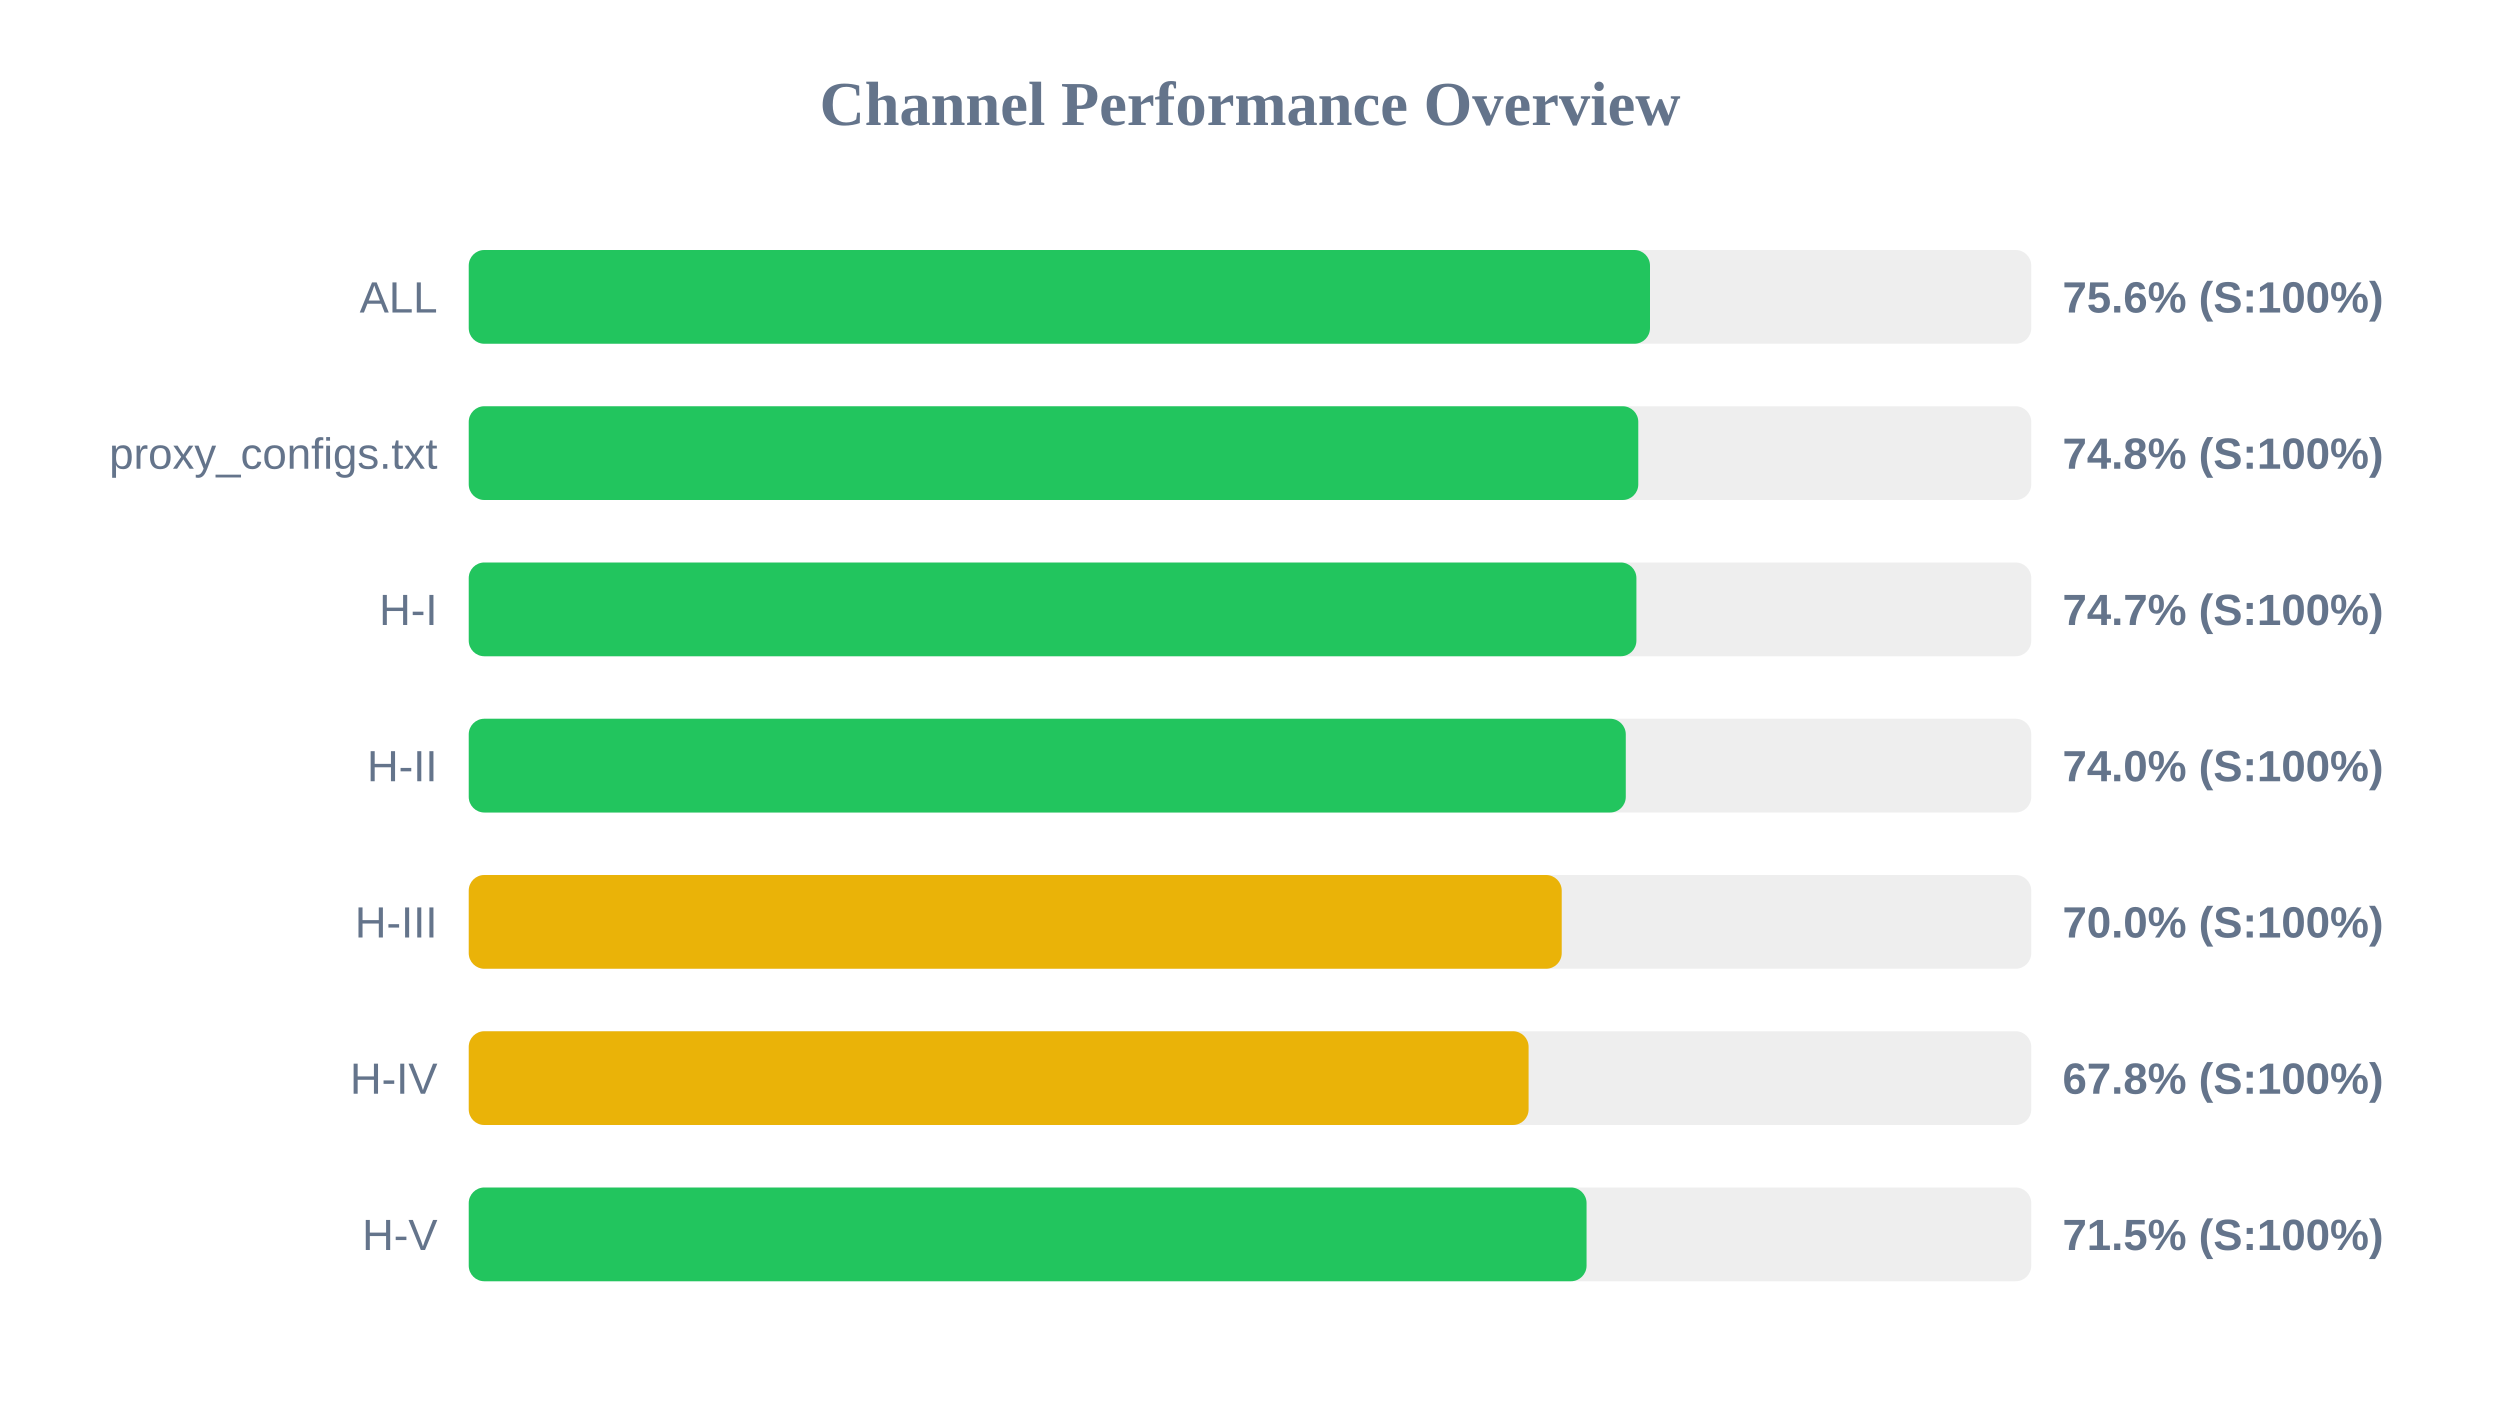
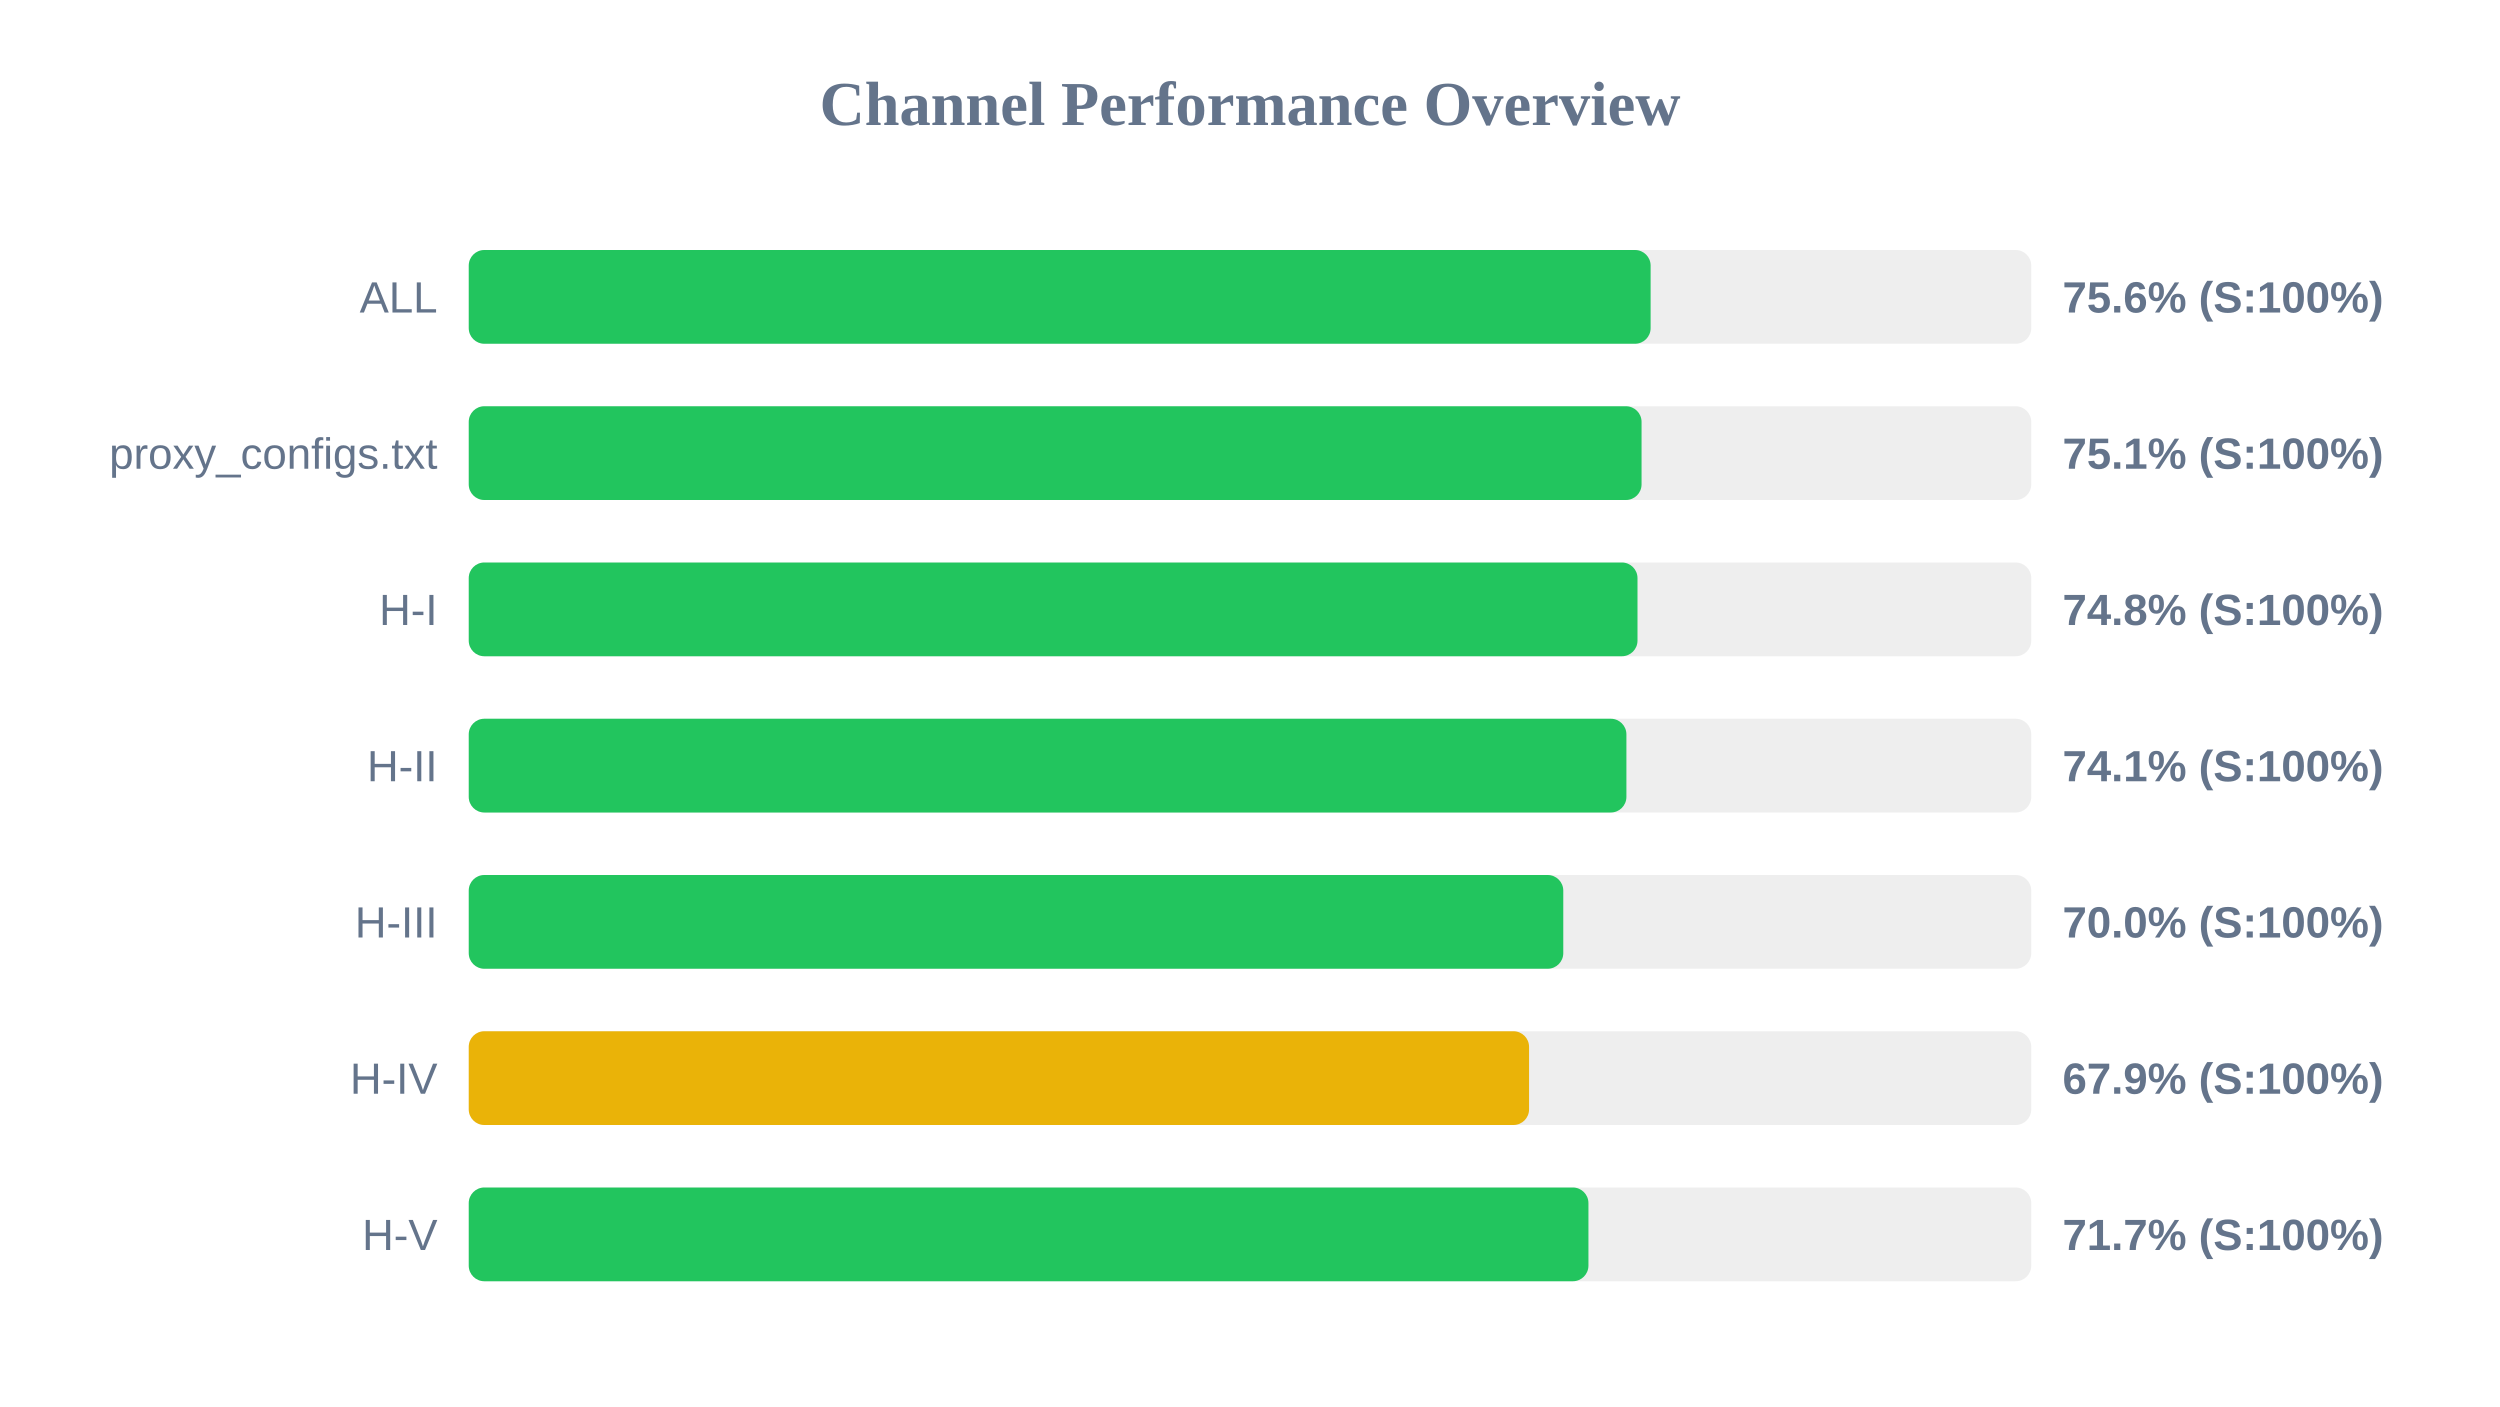
<svg xmlns="http://www.w3.org/2000/svg" width="800" height="450" version="1.1">
  <style>
        .row { font: 14px Arial; fill: #64748b; }
        .score { font: bold 14px Arial; fill: #64748b; }
    </style>
  <text x="400" y="40" text-anchor="middle" font-size="20px" font-weight="bold" fill="#64748b">Channel Performance Overview</text>
  <rect x="150" y="80" width="500" height="30" fill="#eee" rx="5" />
-   <rect x="150" y="80" width="378.0" height="30" fill="#22c55e" rx="5" />
+   <rect x="150" y="80" width="378.2" height="30" fill="#22c55e" rx="5" />
  <text x="140" y="100" text-anchor="end" class="row">ALL</text>
  <text x="660" y="100" text-anchor="start" class="score">75.6% (S:100%)</text>
  <rect x="150" y="130" width="500" height="30" fill="#eee" rx="5" />
-   <rect x="150" y="130" width="374.25" height="30" fill="#22c55e" rx="5" />
+   <rect x="150" y="130" width="375.3" height="30" fill="#22c55e" rx="5" />
  <text x="140" y="150" text-anchor="end" class="row">proxy_configs.txt</text>
-   <text x="660" y="150" text-anchor="start" class="score">74.8% (S:100%)</text>
+   <text x="660" y="150" text-anchor="start" class="score">75.1% (S:100%)</text>
  <rect x="150" y="180" width="500" height="30" fill="#eee" rx="5" />
-   <rect x="150" y="180" width="373.65" height="30" fill="#22c55e" rx="5" />
+   <rect x="150" y="180" width="374.0" height="30" fill="#22c55e" rx="5" />
  <text x="140" y="200" text-anchor="end" class="row">H-I</text>
-   <text x="660" y="200" text-anchor="start" class="score">74.7% (S:100%)</text>
+   <text x="660" y="200" text-anchor="start" class="score">74.8% (S:100%)</text>
  <rect x="150" y="230" width="500" height="30" fill="#eee" rx="5" />
-   <rect x="150" y="230" width="370.25" height="30" fill="#22c55e" rx="5" />
+   <rect x="150" y="230" width="370.45" height="30" fill="#22c55e" rx="5" />
  <text x="140" y="250" text-anchor="end" class="row">H-II</text>
-   <text x="660" y="250" text-anchor="start" class="score">74.0% (S:100%)</text>
+   <text x="660" y="250" text-anchor="start" class="score">74.1% (S:100%)</text>
  <rect x="150" y="280" width="500" height="30" fill="#eee" rx="5" />
-   <rect x="150" y="280" width="349.75" height="30" fill="#eab308" rx="5" />
+   <rect x="150" y="280" width="350.25" height="30" fill="#22c55e" rx="5" />
  <text x="140" y="300" text-anchor="end" class="row">H-III</text>
  <text x="660" y="300" text-anchor="start" class="score">70.0% (S:100%)</text>
  <rect x="150" y="330" width="500" height="30" fill="#eee" rx="5" />
-   <rect x="150" y="330" width="339.15" height="30" fill="#eab308" rx="5" />
+   <rect x="150" y="330" width="339.3" height="30" fill="#eab308" rx="5" />
  <text x="140" y="350" text-anchor="end" class="row">H-IV</text>
-   <text x="660" y="350" text-anchor="start" class="score">67.8% (S:100%)</text>
+   <text x="660" y="350" text-anchor="start" class="score">67.9% (S:100%)</text>
  <rect x="150" y="380" width="500" height="30" fill="#eee" rx="5" />
-   <rect x="150" y="380" width="357.7" height="30" fill="#22c55e" rx="5" />
+   <rect x="150" y="380" width="358.3" height="30" fill="#22c55e" rx="5" />
  <text x="140" y="400" text-anchor="end" class="row">H-V</text>
-   <text x="660" y="400" text-anchor="start" class="score">71.5% (S:100%)</text>
+   <text x="660" y="400" text-anchor="start" class="score">71.7% (S:100%)</text>
</svg>
